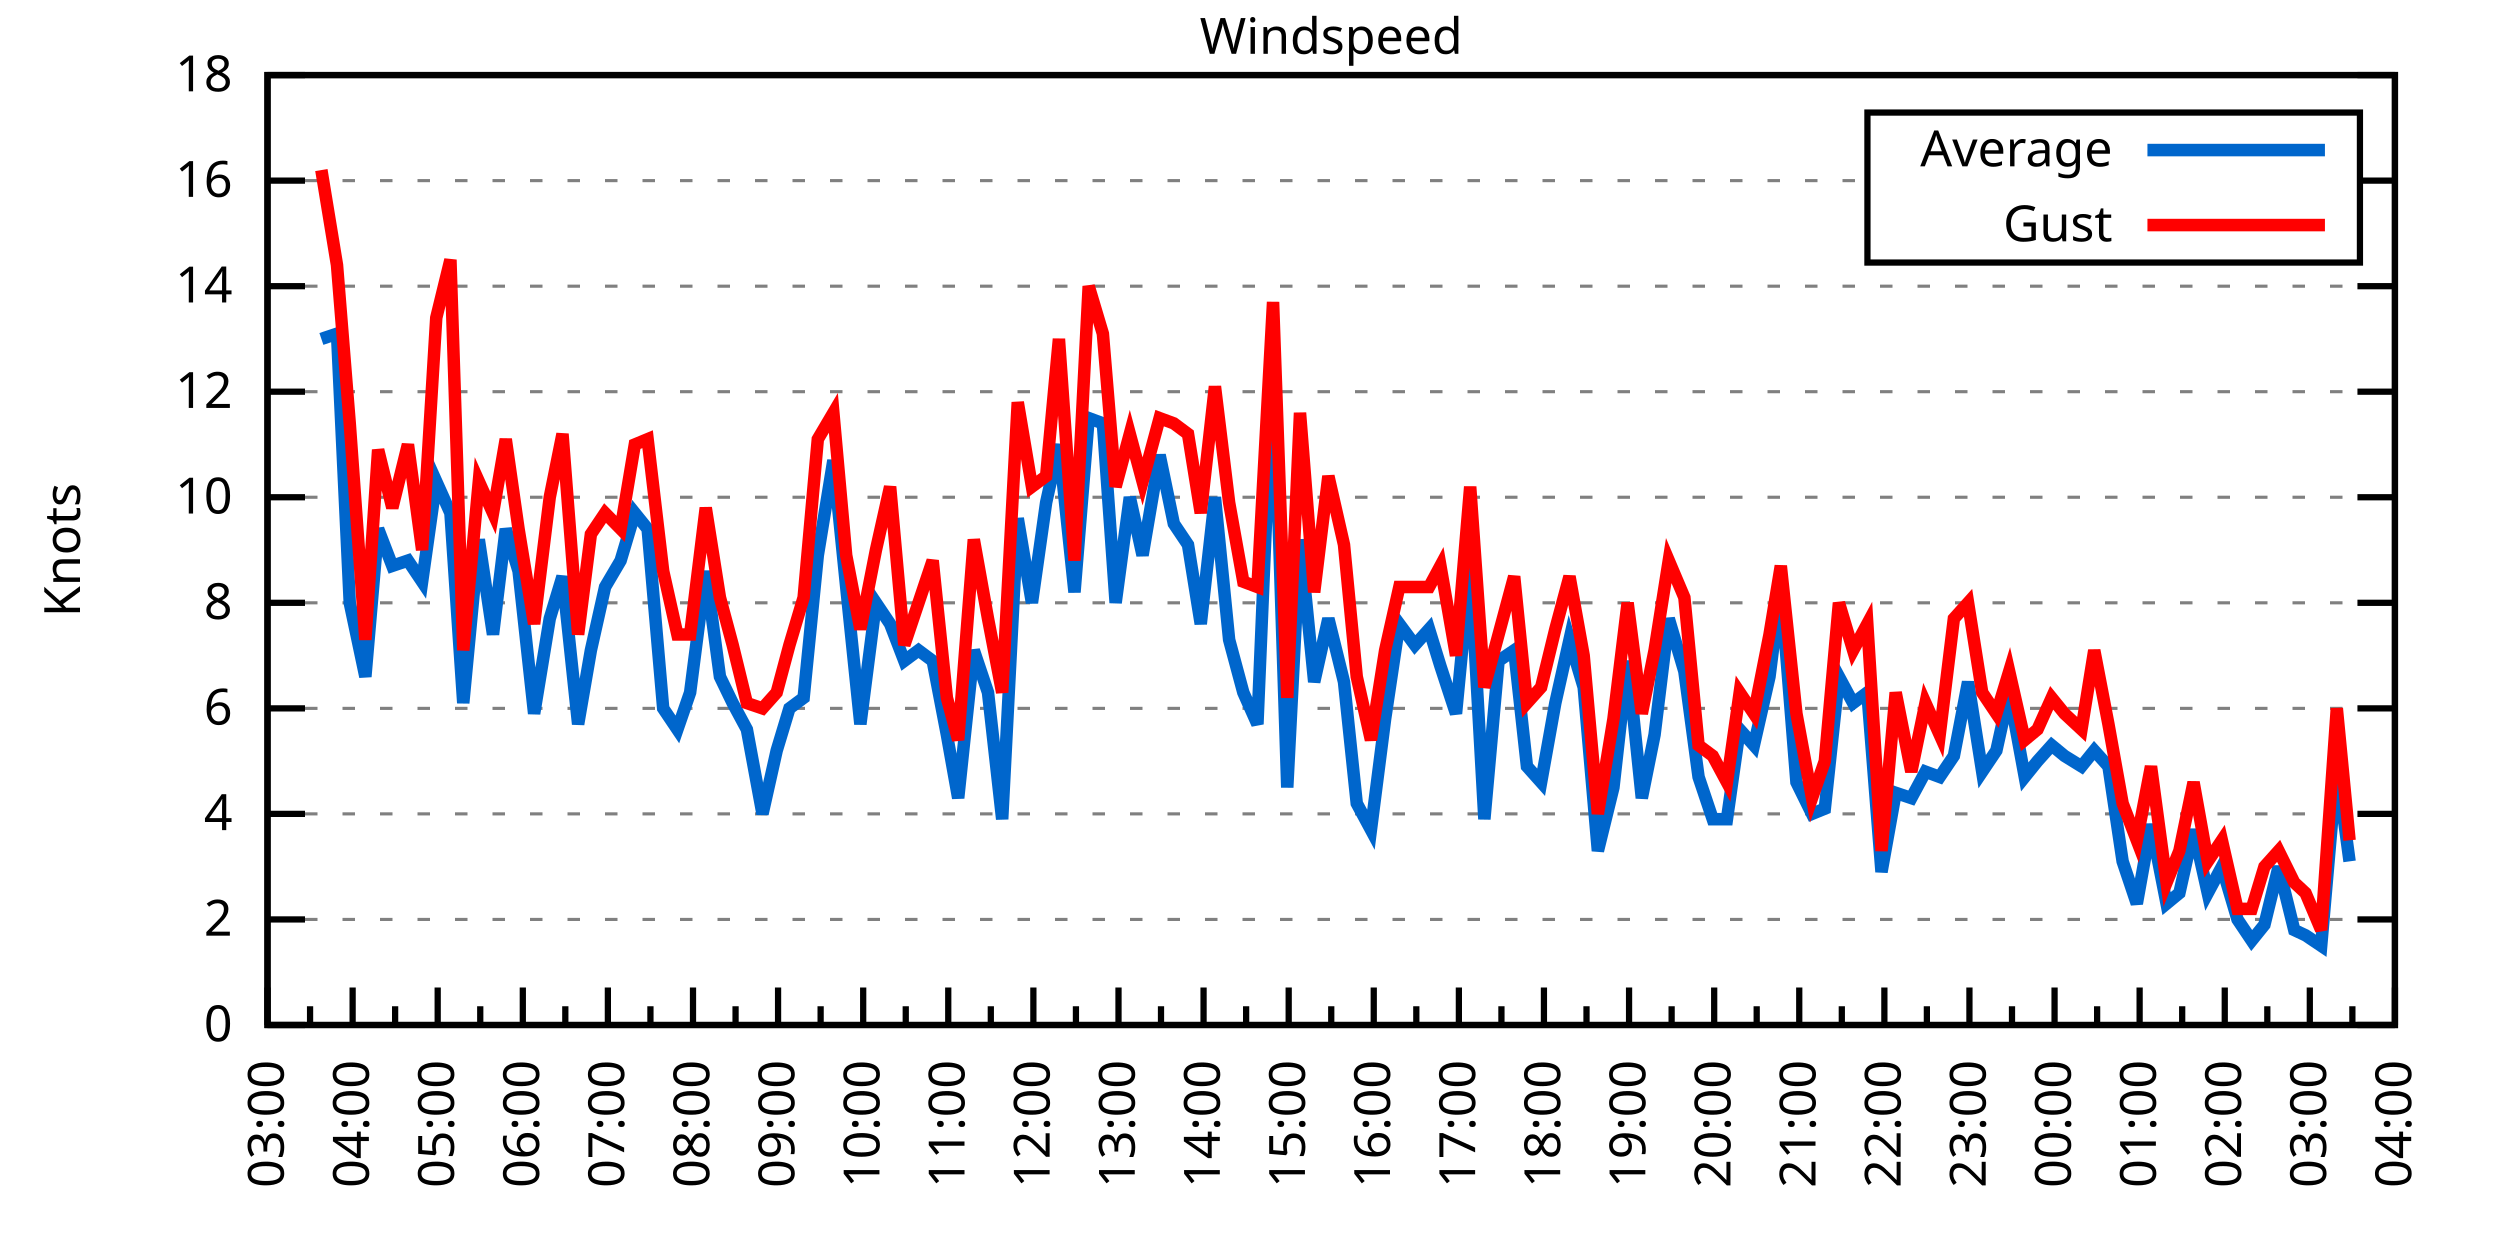
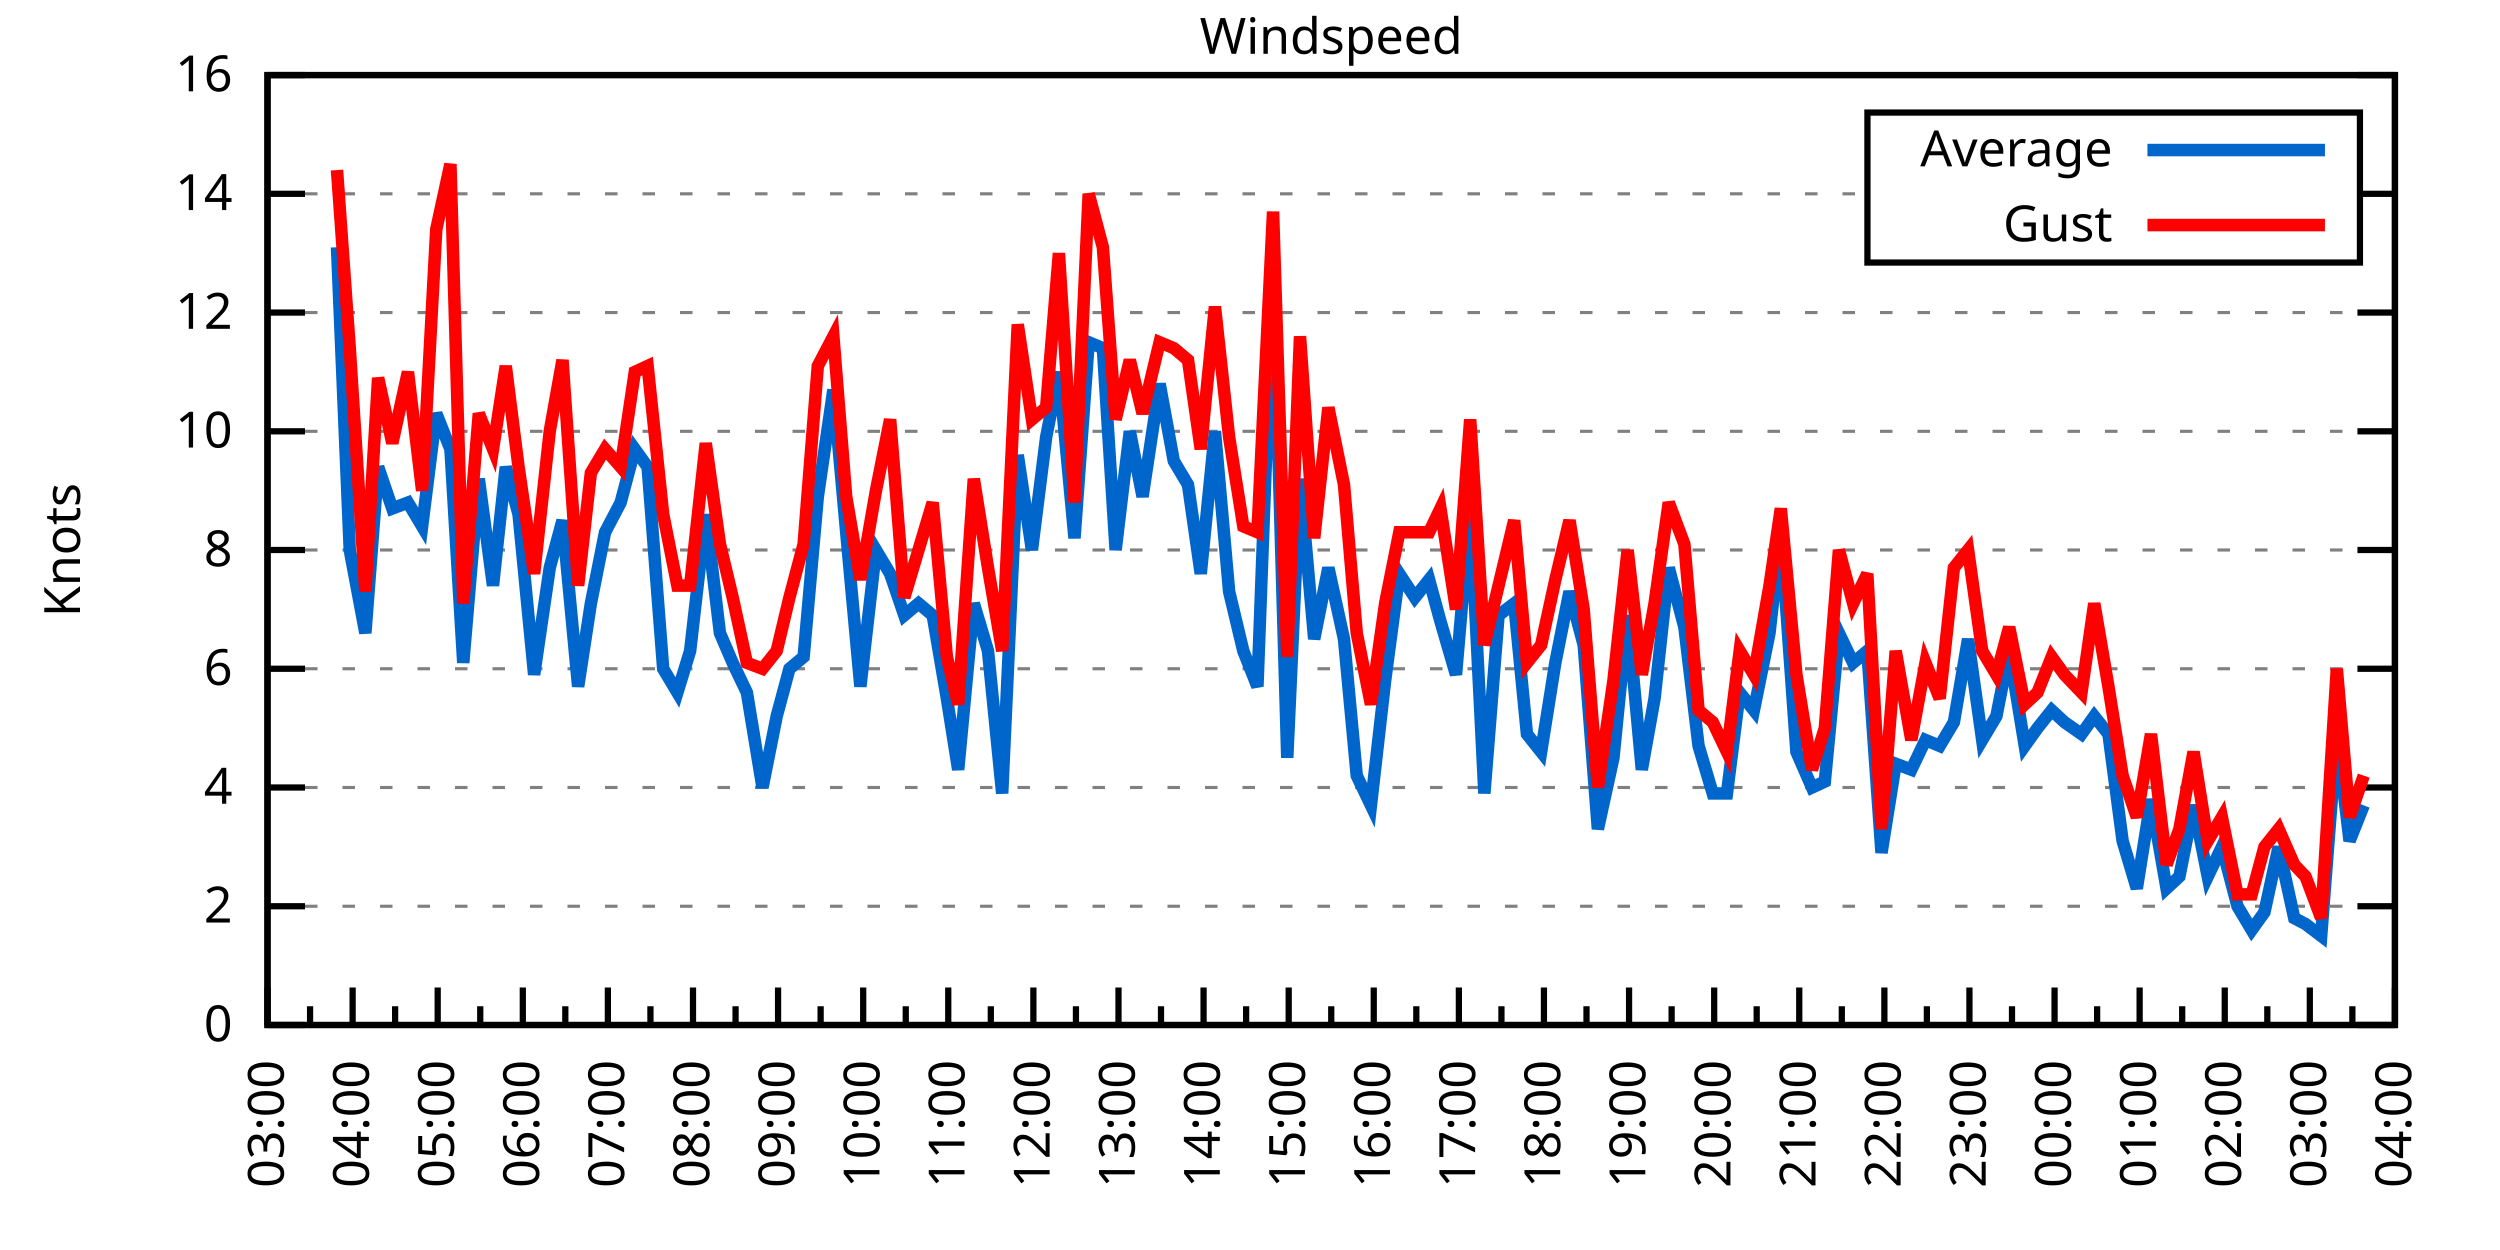
<svg xmlns="http://www.w3.org/2000/svg" xmlns:xlink="http://www.w3.org/1999/xlink" width="400" height="200" viewBox="0 0 400 200">
  <g id="gnuplot_canvas">
    <rect x="0" y="0" width="400" height="200" fill="none" />
    <defs>
      <circle id="gpDot" r="0.5" stroke-width="0.5" stroke="currentColor" />
      <path id="gpPt0" stroke-width="0.333" stroke="currentColor" d="M-1,0 h2 M0,-1 v2" />
      <path id="gpPt1" stroke-width="0.333" stroke="currentColor" d="M-1,-1 L1,1 M1,-1 L-1,1" />
      <path id="gpPt2" stroke-width="0.333" stroke="currentColor" d="M-1,0 L1,0 M0,-1 L0,1 M-1,-1 L1,1 M-1,1 L1,-1" />
      <rect id="gpPt3" stroke-width="0.333" stroke="currentColor" x="-1" y="-1" width="2" height="2" />
      <rect id="gpPt4" stroke-width="0.333" stroke="currentColor" fill="currentColor" x="-1" y="-1" width="2" height="2" />
      <circle id="gpPt5" stroke-width="0.333" stroke="currentColor" cx="0" cy="0" r="1" />
      <use xlink:href="#gpPt5" id="gpPt6" fill="currentColor" stroke="none" />
      <path id="gpPt7" stroke-width="0.333" stroke="currentColor" d="M0,-1.33 L-1.33,0.67 L1.33,0.67 z" />
      <use xlink:href="#gpPt7" id="gpPt8" fill="currentColor" stroke="none" />
      <use xlink:href="#gpPt7" id="gpPt9" stroke="currentColor" transform="rotate(180)" />
      <use xlink:href="#gpPt9" id="gpPt10" fill="currentColor" stroke="none" />
      <use xlink:href="#gpPt3" id="gpPt11" stroke="currentColor" transform="rotate(45)" />
      <use xlink:href="#gpPt11" id="gpPt12" fill="currentColor" stroke="none" />
      <path id="gpPt13" stroke-width="0.333" stroke="currentColor" d="M0,1.330 L1.265,0.411 L0.782,-1.067 L-0.782,-1.076 L-1.265,0.411 z" />
      <use xlink:href="#gpPt13" id="gpPt14" fill="currentColor" stroke="none" />
      <filter id="textbox" filterUnits="objectBoundingBox" x="0" y="0" height="1" width="1">
        <feFlood flood-color="white" flood-opacity="1" result="bgnd" />
        <feComposite in="SourceGraphic" in2="bgnd" operator="atop" />
      </filter>
      <filter id="greybox" filterUnits="objectBoundingBox" x="0" y="0" height="1" width="1">
        <feFlood flood-color="lightgrey" flood-opacity="1" result="grey" />
        <feComposite in="SourceGraphic" in2="grey" operator="atop" />
      </filter>
    </defs>
    <g fill="none" color="white" stroke="currentColor" stroke-width="1.00" stroke-linecap="butt" stroke-linejoin="miter">
</g>
    <g fill="none" color="black" stroke="currentColor" stroke-width="1.00" stroke-linecap="butt" stroke-linejoin="miter">
      <g stroke="none" shape-rendering="crispEdges">
        <polygon fill="rgb(255, 255, 255)" points="42.80,164.00 383.18,164.00 383.18,12.02 42.80,12.02 " />
      </g>
    </g>
    <g fill="none" color="black" stroke="currentColor" stroke-width="1.00" stroke-linecap="butt" stroke-linejoin="miter">
</g>
    <g fill="none" color="black" stroke="black" stroke-width="0.50" stroke-linecap="butt" stroke-linejoin="miter">
</g>
    <g fill="none" color="gray" stroke="currentColor" stroke-width="0.50" stroke-linecap="butt" stroke-linejoin="miter">
      <path stroke="gray" stroke-dasharray="2,4" class="gridline" d="M42.80,164.00 L383.19,164.00  " />
    </g>
    <g fill="none" color="gray" stroke="gray" stroke-width="1.00" stroke-linecap="butt" stroke-linejoin="miter">
</g>
    <g fill="none" color="black" stroke="currentColor" stroke-width="1.00" stroke-linecap="butt" stroke-linejoin="miter">
      <path stroke="black" d="M42.80,164.00 L48.80,164.00 M383.19,164.00 L377.19,164.00  " />
      <g transform="translate(37.20,166.60)" stroke="none" fill="black" font-family="Sans" font-size="8.00" text-anchor="end">
        <text>
          <tspan font-family="Sans"> 0</tspan>
        </text>
      </g>
    </g>
    <g fill="none" color="black" stroke="currentColor" stroke-width="1.00" stroke-linecap="butt" stroke-linejoin="miter">
</g>
    <g fill="none" color="black" stroke="black" stroke-width="0.50" stroke-linecap="butt" stroke-linejoin="miter">
</g>
    <g fill="none" color="gray" stroke="currentColor" stroke-width="0.50" stroke-linecap="butt" stroke-linejoin="miter">
-       <path stroke="gray" stroke-dasharray="2,4" class="gridline" d="M42.80,147.11 L383.19,147.11  " />
-     </g>
-     <g fill="none" color="gray" stroke="gray" stroke-width="1.00" stroke-linecap="butt" stroke-linejoin="miter">
- </g>
-     <g fill="none" color="black" stroke="currentColor" stroke-width="1.00" stroke-linecap="butt" stroke-linejoin="miter">
-       <path stroke="black" d="M42.80,147.11 L48.80,147.11 M383.19,147.11 L377.19,147.11  " />
-       <g transform="translate(37.20,149.71)" stroke="none" fill="black" font-family="Sans" font-size="8.00" text-anchor="end">
+       <path stroke="gray" stroke-dasharray="2,4" class="gridline" d="M42.80,145.00 L383.19,145.00  " />
+     </g>
+     <g fill="none" color="gray" stroke="gray" stroke-width="1.00" stroke-linecap="butt" stroke-linejoin="miter">
+ </g>
+     <g fill="none" color="black" stroke="currentColor" stroke-width="1.00" stroke-linecap="butt" stroke-linejoin="miter">
+       <path stroke="black" d="M42.80,145.00 L48.80,145.00 M383.19,145.00 L377.19,145.00  " />
+       <g transform="translate(37.20,147.60)" stroke="none" fill="black" font-family="Sans" font-size="8.00" text-anchor="end">
        <text>
          <tspan font-family="Sans"> 2</tspan>
        </text>
      </g>
    </g>
    <g fill="none" color="black" stroke="currentColor" stroke-width="1.00" stroke-linecap="butt" stroke-linejoin="miter">
</g>
    <g fill="none" color="black" stroke="black" stroke-width="0.50" stroke-linecap="butt" stroke-linejoin="miter">
</g>
    <g fill="none" color="gray" stroke="currentColor" stroke-width="0.50" stroke-linecap="butt" stroke-linejoin="miter">
-       <path stroke="gray" stroke-dasharray="2,4" class="gridline" d="M42.80,130.22 L383.19,130.22  " />
-     </g>
-     <g fill="none" color="gray" stroke="gray" stroke-width="1.00" stroke-linecap="butt" stroke-linejoin="miter">
- </g>
-     <g fill="none" color="black" stroke="currentColor" stroke-width="1.00" stroke-linecap="butt" stroke-linejoin="miter">
-       <path stroke="black" d="M42.80,130.22 L48.80,130.22 M383.19,130.22 L377.19,130.22  " />
-       <g transform="translate(37.20,132.82)" stroke="none" fill="black" font-family="Sans" font-size="8.00" text-anchor="end">
+       <path stroke="gray" stroke-dasharray="2,4" class="gridline" d="M42.80,126.00 L383.19,126.00  " />
+     </g>
+     <g fill="none" color="gray" stroke="gray" stroke-width="1.00" stroke-linecap="butt" stroke-linejoin="miter">
+ </g>
+     <g fill="none" color="black" stroke="currentColor" stroke-width="1.00" stroke-linecap="butt" stroke-linejoin="miter">
+       <path stroke="black" d="M42.80,126.00 L48.80,126.00 M383.19,126.00 L377.19,126.00  " />
+       <g transform="translate(37.20,128.60)" stroke="none" fill="black" font-family="Sans" font-size="8.00" text-anchor="end">
        <text>
          <tspan font-family="Sans"> 4</tspan>
        </text>
      </g>
    </g>
    <g fill="none" color="black" stroke="currentColor" stroke-width="1.00" stroke-linecap="butt" stroke-linejoin="miter">
</g>
    <g fill="none" color="black" stroke="black" stroke-width="0.50" stroke-linecap="butt" stroke-linejoin="miter">
</g>
    <g fill="none" color="gray" stroke="currentColor" stroke-width="0.50" stroke-linecap="butt" stroke-linejoin="miter">
-       <path stroke="gray" stroke-dasharray="2,4" class="gridline" d="M42.80,113.34 L383.19,113.34  " />
-     </g>
-     <g fill="none" color="gray" stroke="gray" stroke-width="1.00" stroke-linecap="butt" stroke-linejoin="miter">
- </g>
-     <g fill="none" color="black" stroke="currentColor" stroke-width="1.00" stroke-linecap="butt" stroke-linejoin="miter">
-       <path stroke="black" d="M42.80,113.34 L48.80,113.34 M383.19,113.34 L377.19,113.34  " />
-       <g transform="translate(37.20,115.94)" stroke="none" fill="black" font-family="Sans" font-size="8.00" text-anchor="end">
+       <path stroke="gray" stroke-dasharray="2,4" class="gridline" d="M42.80,107.00 L383.19,107.00  " />
+     </g>
+     <g fill="none" color="gray" stroke="gray" stroke-width="1.00" stroke-linecap="butt" stroke-linejoin="miter">
+ </g>
+     <g fill="none" color="black" stroke="currentColor" stroke-width="1.00" stroke-linecap="butt" stroke-linejoin="miter">
+       <path stroke="black" d="M42.80,107.00 L48.80,107.00 M383.19,107.00 L377.19,107.00  " />
+       <g transform="translate(37.20,109.60)" stroke="none" fill="black" font-family="Sans" font-size="8.00" text-anchor="end">
        <text>
          <tspan font-family="Sans"> 6</tspan>
        </text>
      </g>
    </g>
    <g fill="none" color="black" stroke="currentColor" stroke-width="1.00" stroke-linecap="butt" stroke-linejoin="miter">
</g>
    <g fill="none" color="black" stroke="black" stroke-width="0.50" stroke-linecap="butt" stroke-linejoin="miter">
</g>
    <g fill="none" color="gray" stroke="currentColor" stroke-width="0.50" stroke-linecap="butt" stroke-linejoin="miter">
-       <path stroke="gray" stroke-dasharray="2,4" class="gridline" d="M42.80,96.45 L383.19,96.45  " />
-     </g>
-     <g fill="none" color="gray" stroke="gray" stroke-width="1.00" stroke-linecap="butt" stroke-linejoin="miter">
- </g>
-     <g fill="none" color="black" stroke="currentColor" stroke-width="1.00" stroke-linecap="butt" stroke-linejoin="miter">
-       <path stroke="black" d="M42.80,96.45 L48.80,96.45 M383.19,96.45 L377.19,96.45  " />
-       <g transform="translate(37.20,99.05)" stroke="none" fill="black" font-family="Sans" font-size="8.00" text-anchor="end">
+       <path stroke="gray" stroke-dasharray="2,4" class="gridline" d="M42.80,88.00 L383.19,88.00  " />
+     </g>
+     <g fill="none" color="gray" stroke="gray" stroke-width="1.00" stroke-linecap="butt" stroke-linejoin="miter">
+ </g>
+     <g fill="none" color="black" stroke="currentColor" stroke-width="1.00" stroke-linecap="butt" stroke-linejoin="miter">
+       <path stroke="black" d="M42.80,88.00 L48.80,88.00 M383.19,88.00 L377.19,88.00  " />
+       <g transform="translate(37.20,90.60)" stroke="none" fill="black" font-family="Sans" font-size="8.00" text-anchor="end">
        <text>
          <tspan font-family="Sans"> 8</tspan>
        </text>
      </g>
    </g>
    <g fill="none" color="black" stroke="currentColor" stroke-width="1.00" stroke-linecap="butt" stroke-linejoin="miter">
</g>
    <g fill="none" color="black" stroke="black" stroke-width="0.50" stroke-linecap="butt" stroke-linejoin="miter">
</g>
    <g fill="none" color="gray" stroke="currentColor" stroke-width="0.50" stroke-linecap="butt" stroke-linejoin="miter">
-       <path stroke="gray" stroke-dasharray="2,4" class="gridline" d="M42.80,79.56 L383.19,79.56  " />
-     </g>
-     <g fill="none" color="gray" stroke="gray" stroke-width="1.00" stroke-linecap="butt" stroke-linejoin="miter">
- </g>
-     <g fill="none" color="black" stroke="currentColor" stroke-width="1.00" stroke-linecap="butt" stroke-linejoin="miter">
-       <path stroke="black" d="M42.80,79.56 L48.80,79.56 M383.19,79.56 L377.19,79.56  " />
-       <g transform="translate(37.20,82.16)" stroke="none" fill="black" font-family="Sans" font-size="8.00" text-anchor="end">
+       <path stroke="gray" stroke-dasharray="2,4" class="gridline" d="M42.80,69.01 L383.19,69.01  " />
+     </g>
+     <g fill="none" color="gray" stroke="gray" stroke-width="1.00" stroke-linecap="butt" stroke-linejoin="miter">
+ </g>
+     <g fill="none" color="black" stroke="currentColor" stroke-width="1.00" stroke-linecap="butt" stroke-linejoin="miter">
+       <path stroke="black" d="M42.80,69.01 L48.80,69.01 M383.19,69.01 L377.19,69.01  " />
+       <g transform="translate(37.20,71.61)" stroke="none" fill="black" font-family="Sans" font-size="8.00" text-anchor="end">
        <text>
          <tspan font-family="Sans"> 10</tspan>
        </text>
      </g>
    </g>
    <g fill="none" color="black" stroke="currentColor" stroke-width="1.00" stroke-linecap="butt" stroke-linejoin="miter">
</g>
    <g fill="none" color="black" stroke="black" stroke-width="0.50" stroke-linecap="butt" stroke-linejoin="miter">
</g>
    <g fill="none" color="gray" stroke="currentColor" stroke-width="0.50" stroke-linecap="butt" stroke-linejoin="miter">
-       <path stroke="gray" stroke-dasharray="2,4" class="gridline" d="M42.80,62.67 L383.19,62.67  " />
-     </g>
-     <g fill="none" color="gray" stroke="gray" stroke-width="1.00" stroke-linecap="butt" stroke-linejoin="miter">
- </g>
-     <g fill="none" color="black" stroke="currentColor" stroke-width="1.00" stroke-linecap="butt" stroke-linejoin="miter">
-       <path stroke="black" d="M42.80,62.67 L48.80,62.67 M383.19,62.67 L377.19,62.67  " />
-       <g transform="translate(37.20,65.27)" stroke="none" fill="black" font-family="Sans" font-size="8.00" text-anchor="end">
+       <path stroke="gray" stroke-dasharray="2,4" class="gridline" d="M42.80,50.01 L383.19,50.01  " />
+     </g>
+     <g fill="none" color="gray" stroke="gray" stroke-width="1.00" stroke-linecap="butt" stroke-linejoin="miter">
+ </g>
+     <g fill="none" color="black" stroke="currentColor" stroke-width="1.00" stroke-linecap="butt" stroke-linejoin="miter">
+       <path stroke="black" d="M42.80,50.01 L48.80,50.01 M383.19,50.01 L377.19,50.01  " />
+       <g transform="translate(37.20,52.61)" stroke="none" fill="black" font-family="Sans" font-size="8.00" text-anchor="end">
        <text>
          <tspan font-family="Sans"> 12</tspan>
        </text>
      </g>
    </g>
    <g fill="none" color="black" stroke="currentColor" stroke-width="1.00" stroke-linecap="butt" stroke-linejoin="miter">
</g>
    <g fill="none" color="black" stroke="black" stroke-width="0.50" stroke-linecap="butt" stroke-linejoin="miter">
</g>
    <g fill="none" color="gray" stroke="currentColor" stroke-width="0.50" stroke-linecap="butt" stroke-linejoin="miter">
-       <path stroke="gray" stroke-dasharray="2,4" class="gridline" d="M42.80,45.79 L383.19,45.79  " />
-     </g>
-     <g fill="none" color="gray" stroke="gray" stroke-width="1.00" stroke-linecap="butt" stroke-linejoin="miter">
- </g>
-     <g fill="none" color="black" stroke="currentColor" stroke-width="1.00" stroke-linecap="butt" stroke-linejoin="miter">
-       <path stroke="black" d="M42.80,45.79 L48.80,45.79 M383.19,45.79 L377.19,45.79  " />
-       <g transform="translate(37.20,48.39)" stroke="none" fill="black" font-family="Sans" font-size="8.00" text-anchor="end">
+       <path stroke="gray" stroke-dasharray="2,4" class="gridline" d="M42.80,31.01 L298.79,31.01 M377.59,31.01 L383.19,31.01  " />
+     </g>
+     <g fill="none" color="gray" stroke="gray" stroke-width="1.00" stroke-linecap="butt" stroke-linejoin="miter">
+ </g>
+     <g fill="none" color="black" stroke="currentColor" stroke-width="1.00" stroke-linecap="butt" stroke-linejoin="miter">
+       <path stroke="black" d="M42.80,31.01 L48.80,31.01 M383.19,31.01 L377.19,31.01  " />
+       <g transform="translate(37.20,33.61)" stroke="none" fill="black" font-family="Sans" font-size="8.00" text-anchor="end">
        <text>
          <tspan font-family="Sans"> 14</tspan>
-         </text>
-       </g>
-     </g>
-     <g fill="none" color="black" stroke="currentColor" stroke-width="1.00" stroke-linecap="butt" stroke-linejoin="miter">
- </g>
-     <g fill="none" color="black" stroke="black" stroke-width="0.50" stroke-linecap="butt" stroke-linejoin="miter">
- </g>
-     <g fill="none" color="gray" stroke="currentColor" stroke-width="0.50" stroke-linecap="butt" stroke-linejoin="miter">
-       <path stroke="gray" stroke-dasharray="2,4" class="gridline" d="M42.80,28.90 L298.79,28.90 M377.59,28.90 L383.19,28.90  " />
-     </g>
-     <g fill="none" color="gray" stroke="gray" stroke-width="1.00" stroke-linecap="butt" stroke-linejoin="miter">
- </g>
-     <g fill="none" color="black" stroke="currentColor" stroke-width="1.00" stroke-linecap="butt" stroke-linejoin="miter">
-       <path stroke="black" d="M42.80,28.90 L48.80,28.90 M383.19,28.90 L377.19,28.90  " />
-       <g transform="translate(37.20,31.50)" stroke="none" fill="black" font-family="Sans" font-size="8.00" text-anchor="end">
-         <text>
-           <tspan font-family="Sans"> 16</tspan>
        </text>
      </g>
    </g>
    <g fill="none" color="black" stroke="currentColor" stroke-width="1.00" stroke-linecap="butt" stroke-linejoin="miter">
</g>
    <g fill="none" color="black" stroke="black" stroke-width="0.50" stroke-linecap="butt" stroke-linejoin="miter">
</g>
    <g fill="none" color="gray" stroke="currentColor" stroke-width="0.50" stroke-linecap="butt" stroke-linejoin="miter">
      <path stroke="gray" stroke-dasharray="2,4" class="gridline" d="M42.80,12.01 L383.19,12.01  " />
    </g>
    <g fill="none" color="gray" stroke="gray" stroke-width="1.00" stroke-linecap="butt" stroke-linejoin="miter">
</g>
    <g fill="none" color="black" stroke="currentColor" stroke-width="1.00" stroke-linecap="butt" stroke-linejoin="miter">
      <path stroke="black" d="M42.80,12.01 L48.80,12.01 M383.19,12.01 L377.19,12.01  " />
      <g transform="translate(37.20,14.61)" stroke="none" fill="black" font-family="Sans" font-size="8.00" text-anchor="end">
        <text>
-           <tspan font-family="Sans"> 18</tspan>
+           <tspan font-family="Sans"> 16</tspan>
        </text>
      </g>
    </g>
    <g fill="none" color="black" stroke="currentColor" stroke-width="1.00" stroke-linecap="butt" stroke-linejoin="miter">
      <path stroke="black" d="M42.80,164.00 L42.80,158.00  " />
      <g transform="translate(45.40,169.60) rotate(270)" stroke="none" fill="black" font-family="Sans" font-size="8.00" text-anchor="end">
        <text>
          <tspan font-family="Sans">03:00</tspan>
        </text>
      </g>
    </g>
    <g fill="none" color="black" stroke="currentColor" stroke-width="1.00" stroke-linecap="butt" stroke-linejoin="miter">
      <path stroke="black" d="M49.61,164.00 L49.61,161.00 M56.42,164.00 L56.42,158.00  " />
      <g transform="translate(59.02,169.60) rotate(270)" stroke="none" fill="black" font-family="Sans" font-size="8.00" text-anchor="end">
        <text>
          <tspan font-family="Sans">04:00</tspan>
        </text>
      </g>
    </g>
    <g fill="none" color="black" stroke="currentColor" stroke-width="1.00" stroke-linecap="butt" stroke-linejoin="miter">
      <path stroke="black" d="M63.22,164.00 L63.22,161.00 M70.03,164.00 L70.03,158.00  " />
      <g transform="translate(72.63,169.60) rotate(270)" stroke="none" fill="black" font-family="Sans" font-size="8.00" text-anchor="end">
        <text>
          <tspan font-family="Sans">05:00</tspan>
        </text>
      </g>
    </g>
    <g fill="none" color="black" stroke="currentColor" stroke-width="1.00" stroke-linecap="butt" stroke-linejoin="miter">
      <path stroke="black" d="M76.84,164.00 L76.84,161.00 M83.65,164.00 L83.65,158.00  " />
      <g transform="translate(86.25,169.60) rotate(270)" stroke="none" fill="black" font-family="Sans" font-size="8.00" text-anchor="end">
        <text>
          <tspan font-family="Sans">06:00</tspan>
        </text>
      </g>
    </g>
    <g fill="none" color="black" stroke="currentColor" stroke-width="1.00" stroke-linecap="butt" stroke-linejoin="miter">
      <path stroke="black" d="M90.45,164.00 L90.45,161.00 M97.26,164.00 L97.26,158.00  " />
      <g transform="translate(99.86,169.60) rotate(270)" stroke="none" fill="black" font-family="Sans" font-size="8.00" text-anchor="end">
        <text>
          <tspan font-family="Sans">07:00</tspan>
        </text>
      </g>
    </g>
    <g fill="none" color="black" stroke="currentColor" stroke-width="1.00" stroke-linecap="butt" stroke-linejoin="miter">
      <path stroke="black" d="M104.07,164.00 L104.07,161.00 M110.88,164.00 L110.88,158.00  " />
      <g transform="translate(113.48,169.60) rotate(270)" stroke="none" fill="black" font-family="Sans" font-size="8.00" text-anchor="end">
        <text>
          <tspan font-family="Sans">08:00</tspan>
        </text>
      </g>
    </g>
    <g fill="none" color="black" stroke="currentColor" stroke-width="1.00" stroke-linecap="butt" stroke-linejoin="miter">
      <path stroke="black" d="M117.69,164.00 L117.69,161.00 M124.49,164.00 L124.49,158.00  " />
      <g transform="translate(127.09,169.60) rotate(270)" stroke="none" fill="black" font-family="Sans" font-size="8.00" text-anchor="end">
        <text>
          <tspan font-family="Sans">09:00</tspan>
        </text>
      </g>
    </g>
    <g fill="none" color="black" stroke="currentColor" stroke-width="1.00" stroke-linecap="butt" stroke-linejoin="miter">
      <path stroke="black" d="M131.30,164.00 L131.30,161.00 M138.11,164.00 L138.11,158.00  " />
      <g transform="translate(140.71,169.60) rotate(270)" stroke="none" fill="black" font-family="Sans" font-size="8.00" text-anchor="end">
        <text>
          <tspan font-family="Sans">10:00</tspan>
        </text>
      </g>
    </g>
    <g fill="none" color="black" stroke="currentColor" stroke-width="1.00" stroke-linecap="butt" stroke-linejoin="miter">
      <path stroke="black" d="M144.92,164.00 L144.92,161.00 M151.72,164.00 L151.72,158.00  " />
      <g transform="translate(154.32,169.60) rotate(270)" stroke="none" fill="black" font-family="Sans" font-size="8.00" text-anchor="end">
        <text>
          <tspan font-family="Sans">11:00</tspan>
        </text>
      </g>
    </g>
    <g fill="none" color="black" stroke="currentColor" stroke-width="1.00" stroke-linecap="butt" stroke-linejoin="miter">
      <path stroke="black" d="M158.53,164.00 L158.53,161.00 M165.34,164.00 L165.34,158.00  " />
      <g transform="translate(167.94,169.60) rotate(270)" stroke="none" fill="black" font-family="Sans" font-size="8.00" text-anchor="end">
        <text>
          <tspan font-family="Sans">12:00</tspan>
        </text>
      </g>
    </g>
    <g fill="none" color="black" stroke="currentColor" stroke-width="1.00" stroke-linecap="butt" stroke-linejoin="miter">
      <path stroke="black" d="M172.15,164.00 L172.15,161.00 M178.96,164.00 L178.96,158.00  " />
      <g transform="translate(181.56,169.60) rotate(270)" stroke="none" fill="black" font-family="Sans" font-size="8.00" text-anchor="end">
        <text>
          <tspan font-family="Sans">13:00</tspan>
        </text>
      </g>
    </g>
    <g fill="none" color="black" stroke="currentColor" stroke-width="1.00" stroke-linecap="butt" stroke-linejoin="miter">
      <path stroke="black" d="M185.76,164.00 L185.76,161.00 M192.57,164.00 L192.57,158.00  " />
      <g transform="translate(195.17,169.60) rotate(270)" stroke="none" fill="black" font-family="Sans" font-size="8.00" text-anchor="end">
        <text>
          <tspan font-family="Sans">14:00</tspan>
        </text>
      </g>
    </g>
    <g fill="none" color="black" stroke="currentColor" stroke-width="1.00" stroke-linecap="butt" stroke-linejoin="miter">
      <path stroke="black" d="M199.38,164.00 L199.38,161.00 M206.19,164.00 L206.19,158.00  " />
      <g transform="translate(208.79,169.60) rotate(270)" stroke="none" fill="black" font-family="Sans" font-size="8.00" text-anchor="end">
        <text>
          <tspan font-family="Sans">15:00</tspan>
        </text>
      </g>
    </g>
    <g fill="none" color="black" stroke="currentColor" stroke-width="1.00" stroke-linecap="butt" stroke-linejoin="miter">
      <path stroke="black" d="M213.00,164.00 L213.00,161.00 M219.80,164.00 L219.80,158.00  " />
      <g transform="translate(222.40,169.60) rotate(270)" stroke="none" fill="black" font-family="Sans" font-size="8.00" text-anchor="end">
        <text>
          <tspan font-family="Sans">16:00</tspan>
        </text>
      </g>
    </g>
    <g fill="none" color="black" stroke="currentColor" stroke-width="1.00" stroke-linecap="butt" stroke-linejoin="miter">
      <path stroke="black" d="M226.61,164.00 L226.61,161.00 M233.42,164.00 L233.42,158.00  " />
      <g transform="translate(236.02,169.60) rotate(270)" stroke="none" fill="black" font-family="Sans" font-size="8.00" text-anchor="end">
        <text>
          <tspan font-family="Sans">17:00</tspan>
        </text>
      </g>
    </g>
    <g fill="none" color="black" stroke="currentColor" stroke-width="1.00" stroke-linecap="butt" stroke-linejoin="miter">
      <path stroke="black" d="M240.23,164.00 L240.23,161.00 M247.03,164.00 L247.03,158.00  " />
      <g transform="translate(249.63,169.60) rotate(270)" stroke="none" fill="black" font-family="Sans" font-size="8.00" text-anchor="end">
        <text>
          <tspan font-family="Sans">18:00</tspan>
        </text>
      </g>
    </g>
    <g fill="none" color="black" stroke="currentColor" stroke-width="1.00" stroke-linecap="butt" stroke-linejoin="miter">
      <path stroke="black" d="M253.84,164.00 L253.84,161.00 M260.65,164.00 L260.65,158.00  " />
      <g transform="translate(263.25,169.60) rotate(270)" stroke="none" fill="black" font-family="Sans" font-size="8.00" text-anchor="end">
        <text>
          <tspan font-family="Sans">19:00</tspan>
        </text>
      </g>
    </g>
    <g fill="none" color="black" stroke="currentColor" stroke-width="1.00" stroke-linecap="butt" stroke-linejoin="miter">
      <path stroke="black" d="M267.46,164.00 L267.46,161.00 M274.27,164.00 L274.27,158.00  " />
      <g transform="translate(276.87,169.60) rotate(270)" stroke="none" fill="black" font-family="Sans" font-size="8.00" text-anchor="end">
        <text>
          <tspan font-family="Sans">20:00</tspan>
        </text>
      </g>
    </g>
    <g fill="none" color="black" stroke="currentColor" stroke-width="1.00" stroke-linecap="butt" stroke-linejoin="miter">
      <path stroke="black" d="M281.07,164.00 L281.07,161.00 M287.88,164.00 L287.88,158.00  " />
      <g transform="translate(290.48,169.60) rotate(270)" stroke="none" fill="black" font-family="Sans" font-size="8.00" text-anchor="end">
        <text>
          <tspan font-family="Sans">21:00</tspan>
        </text>
      </g>
    </g>
    <g fill="none" color="black" stroke="currentColor" stroke-width="1.00" stroke-linecap="butt" stroke-linejoin="miter">
      <path stroke="black" d="M294.69,164.00 L294.69,161.00 M301.50,164.00 L301.50,158.00  " />
      <g transform="translate(304.10,169.60) rotate(270)" stroke="none" fill="black" font-family="Sans" font-size="8.00" text-anchor="end">
        <text>
          <tspan font-family="Sans">22:00</tspan>
        </text>
      </g>
    </g>
    <g fill="none" color="black" stroke="currentColor" stroke-width="1.00" stroke-linecap="butt" stroke-linejoin="miter">
      <path stroke="black" d="M308.30,164.00 L308.30,161.00 M315.11,164.00 L315.11,158.00  " />
      <g transform="translate(317.71,169.60) rotate(270)" stroke="none" fill="black" font-family="Sans" font-size="8.00" text-anchor="end">
        <text>
          <tspan font-family="Sans">23:00</tspan>
        </text>
      </g>
    </g>
    <g fill="none" color="black" stroke="currentColor" stroke-width="1.00" stroke-linecap="butt" stroke-linejoin="miter">
      <path stroke="black" d="M321.92,164.00 L321.92,161.00 M328.73,164.00 L328.73,158.00  " />
      <g transform="translate(331.33,169.60) rotate(270)" stroke="none" fill="black" font-family="Sans" font-size="8.00" text-anchor="end">
        <text>
          <tspan font-family="Sans">00:00</tspan>
        </text>
      </g>
    </g>
    <g fill="none" color="black" stroke="currentColor" stroke-width="1.00" stroke-linecap="butt" stroke-linejoin="miter">
      <path stroke="black" d="M335.54,164.00 L335.54,161.00 M342.34,164.00 L342.34,158.00  " />
      <g transform="translate(344.94,169.60) rotate(270)" stroke="none" fill="black" font-family="Sans" font-size="8.00" text-anchor="end">
        <text>
          <tspan font-family="Sans">01:00</tspan>
        </text>
      </g>
    </g>
    <g fill="none" color="black" stroke="currentColor" stroke-width="1.00" stroke-linecap="butt" stroke-linejoin="miter">
      <path stroke="black" d="M349.15,164.00 L349.15,161.00 M355.96,164.00 L355.96,158.00  " />
      <g transform="translate(358.56,169.60) rotate(270)" stroke="none" fill="black" font-family="Sans" font-size="8.00" text-anchor="end">
        <text>
          <tspan font-family="Sans">02:00</tspan>
        </text>
      </g>
    </g>
    <g fill="none" color="black" stroke="currentColor" stroke-width="1.00" stroke-linecap="butt" stroke-linejoin="miter">
      <path stroke="black" d="M362.77,164.00 L362.77,161.00 M369.57,164.00 L369.57,158.00  " />
      <g transform="translate(372.17,169.60) rotate(270)" stroke="none" fill="black" font-family="Sans" font-size="8.00" text-anchor="end">
        <text>
          <tspan font-family="Sans">03:00</tspan>
        </text>
      </g>
    </g>
    <g fill="none" color="black" stroke="currentColor" stroke-width="1.00" stroke-linecap="butt" stroke-linejoin="miter">
      <path stroke="black" d="M376.38,164.00 L376.38,161.00 M383.19,164.00 L383.19,158.00  " />
      <g transform="translate(385.79,169.60) rotate(270)" stroke="none" fill="black" font-family="Sans" font-size="8.00" text-anchor="end">
        <text>
          <tspan font-family="Sans">04:00</tspan>
        </text>
      </g>
    </g>
    <g fill="none" color="black" stroke="currentColor" stroke-width="1.00" stroke-linecap="butt" stroke-linejoin="miter">
</g>
    <g fill="none" color="black" stroke="currentColor" stroke-width="1.00" stroke-linecap="butt" stroke-linejoin="miter">
      <path stroke="black" d="M42.80,12.01 L42.80,164.00 L383.19,164.00 L383.19,12.01 L42.80,12.01 Z  " />
    </g>
    <g fill="none" color="black" stroke="currentColor" stroke-width="1.00" stroke-linecap="butt" stroke-linejoin="miter">
      <g transform="translate(12.80,88.01) rotate(270)" stroke="none" fill="black" font-family="Sans" font-size="8.00" text-anchor="middle">
        <text>
          <tspan font-family="Sans">Knots</tspan>
        </text>
      </g>
    </g>
    <g fill="none" color="black" stroke="currentColor" stroke-width="1.00" stroke-linecap="butt" stroke-linejoin="miter">
</g>
    <g fill="none" color="black" stroke="currentColor" stroke-width="1.00" stroke-linecap="butt" stroke-linejoin="miter">
      <path stroke="black" d="M298.79,42.01 L298.79,18.01 L377.59,18.01 L377.59,42.01 L298.79,42.01 Z  " />
    </g>
    <g id="Windspeed_plot_1">
      <g fill="none" color="white" stroke="black" stroke-width="2.00" stroke-linecap="butt" stroke-linejoin="miter">
</g>
      <g fill="none" color="black" stroke="currentColor" stroke-width="2.00" stroke-linecap="butt" stroke-linejoin="miter">
        <g transform="translate(337.99,26.61)" stroke="none" fill="black" font-family="Sans" font-size="8.00" text-anchor="end">
          <text>
            <tspan font-family="Sans">Average</tspan>
          </text>
        </g>
      </g>
      <g fill="none" color="black" stroke="currentColor" stroke-width="2.00" stroke-linecap="butt" stroke-linejoin="miter">
-         <path stroke="rgb(  0, 102, 204)" d="M343.59,24.01 L371.99,24.01 M51.42,54.23 L53.92,53.39 L55.96,96.45 L58.46,108.27 L60.50,84.63 L62.77,90.54   L65.27,89.69 L67.54,93.07 L69.80,77.03 L72.07,82.09 L74.12,112.49 L76.61,86.32 L78.88,101.52 L80.92,84.63   L82.97,91.38 L85.46,114.18 L87.96,98.98 L90.00,92.23 L92.50,115.87 L94.54,104.05 L96.81,93.92 L99.30,89.69   L101.57,82.09 L103.62,84.63 L106.11,113.34 L108.38,116.71 L110.42,110.80 L112.92,91.38 L115.19,108.27 L117.23,112.49   L119.50,116.71 L122.00,130.22 L124.27,120.09 L126.31,113.34 L128.58,111.65 L130.85,88.85 L133.34,73.65 L135.39,93.92   L137.66,115.87 L140.15,96.45 L142.42,99.83 L144.69,105.74 L146.96,104.05 L149.23,105.74 L151.50,117.56 L153.31,127.69   L155.81,104.05 L158.08,110.80 L160.35,131.07 L162.84,82.94 L165.11,96.45 L167.38,80.41 L169.43,71.12 L171.92,94.76   L174.19,66.90 L176.46,67.74 L178.50,96.45 L180.77,79.56 L182.81,88.85 L185.54,72.81 L187.81,83.78 L190.08,87.16   L192.12,99.83 L194.39,79.56 L196.66,102.36 L198.93,110.80 L201.19,115.87 L203.69,56.76 L205.96,126.00 L208.00,86.32   L210.27,109.11 L212.54,98.98 L215.04,109.11 L217.08,128.54 L219.35,132.76 L221.62,115.03 L223.89,99.83 L226.38,103.20   L228.65,100.67 L230.47,106.58 L232.96,114.18 L235.23,90.54 L237.50,131.07 L239.77,105.74 L242.27,104.05 L244.31,122.62   L246.58,125.16 L248.85,112.49 L251.12,102.36 L253.39,109.96 L255.66,136.14 L258.15,126.00 L260.42,105.74 L262.69,127.69   L264.73,117.56 L267.00,98.98 L269.50,107.43 L271.77,124.31 L274.04,131.07 L276.31,131.07 L278.35,116.71 L280.62,119.25   L283.12,108.27 L284.93,93.92 L287.43,125.16 L289.92,130.22 L291.97,129.38 L294.23,108.27 L296.50,112.49 L298.77,110.80   L301.04,139.51 L303.31,126.85 L305.81,127.69 L308.08,123.47 L310.35,124.31 L312.62,120.94 L314.89,109.11 L317.15,123.47   L319.42,120.09 L321.47,110.80 L323.96,124.31 L326.00,121.78 L328.27,119.25 L330.32,120.94 L333.04,122.62 L335.08,120.09   L337.35,122.62 L339.62,137.82 L341.89,144.58 L344.16,131.91 L346.65,144.58 L348.70,142.89 L350.97,132.76 L353.24,142.89   L355.50,138.67 L358.00,147.11 L360.27,150.49 L362.31,147.96 L364.58,138.67 L367.08,148.80 L368.89,149.65 L371.39,151.33   L373.89,122.62 L375.93,137.82  " />
+         <path stroke="rgb(  0, 102, 204)" d="M343.59,24.01 L371.99,24.01 M53.92,39.56 L55.96,88.00 L58.46,101.30 L60.50,74.71 L62.77,81.36 L65.27,80.41   L67.54,84.21 L69.80,66.16 L72.07,71.86 L74.12,106.05 L76.61,76.61 L78.88,93.70 L80.92,74.71 L82.97,82.31   L85.46,107.95 L87.96,90.85 L90.00,83.26 L92.50,109.85 L94.54,96.55 L96.81,85.16 L99.30,80.41 L101.57,71.86   L103.62,74.71 L106.11,107.00 L108.38,110.80 L110.42,104.15 L112.92,82.31 L115.19,101.30 L117.23,106.05 L119.50,110.80   L122.00,126.00 L124.27,114.60 L126.31,107.00 L128.58,105.10 L130.85,79.46 L133.34,62.36 L135.39,85.16 L137.66,109.85   L140.15,88.00 L142.42,91.80 L144.69,98.45 L146.96,96.55 L149.23,98.45 L151.50,111.75 L153.31,123.15 L155.81,96.55   L158.08,104.15 L160.35,126.95 L162.84,72.81 L165.11,88.00 L167.38,69.96 L169.43,59.51 L171.92,86.11 L174.19,54.76   L176.46,55.71 L178.50,88.00 L180.77,69.01 L182.81,79.46 L185.54,61.41 L187.81,73.76 L190.08,77.56 L192.12,91.80   L194.39,69.01 L196.66,94.65 L198.93,104.15 L201.19,109.85 L203.69,43.36 L205.96,121.25 L208.00,76.61 L210.27,102.25   L212.54,90.85 L215.04,102.25 L217.08,124.10 L219.35,128.85 L221.62,108.90 L223.89,91.80 L226.38,95.60 L228.65,92.75   L230.47,99.40 L232.96,107.95 L235.23,81.36 L237.50,126.95 L239.77,98.45 L242.27,96.55 L244.31,117.45 L246.58,120.30   L248.85,106.05 L251.12,94.65 L253.39,103.20 L255.66,132.65 L258.15,121.25 L260.42,98.45 L262.69,123.15 L264.73,111.75   L267.00,90.85 L269.50,100.35 L271.77,119.35 L274.04,126.95 L276.31,126.95 L278.35,110.80 L280.62,113.65 L283.12,101.30   L284.93,85.16 L287.43,120.30 L289.92,126.00 L291.97,125.05 L294.23,101.30 L296.50,106.05 L298.77,104.15 L301.04,136.45   L303.31,122.20 L305.81,123.15 L308.08,118.40 L310.35,119.35 L312.62,115.55 L314.89,102.25 L317.15,118.40 L319.42,114.60   L321.47,104.15 L323.96,119.35 L326.00,116.50 L328.27,113.65 L330.32,115.55 L333.04,117.45 L335.08,114.60 L337.35,117.45   L339.62,134.55 L341.89,142.15 L344.16,127.90 L346.65,142.15 L348.70,140.25 L350.97,128.85 L353.24,140.25 L355.50,135.50   L358.00,145.00 L360.27,148.80 L362.31,145.95 L364.58,135.50 L367.08,146.90 L368.89,147.85 L371.39,149.75 L373.89,117.45   L375.93,134.55 L378.20,128.85  " />
      </g>
    </g>
    <g id="Windspeed_plot_2">
      <g fill="none" color="black" stroke="currentColor" stroke-width="2.00" stroke-linecap="butt" stroke-linejoin="miter">
        <g transform="translate(337.99,38.61)" stroke="none" fill="black" font-family="Sans" font-size="8.00" text-anchor="end">
          <text>
            <tspan font-family="Sans">Gust</tspan>
          </text>
        </g>
      </g>
      <g fill="none" color="black" stroke="currentColor" stroke-width="2.00" stroke-linecap="butt" stroke-linejoin="miter">
-         <path stroke="rgb(255,   0,   0)" d="M343.59,36.01 L371.99,36.01 M51.42,27.21 L53.92,42.41 L55.96,67.74 L58.46,102.36 L60.50,71.96 L62.77,81.25   L65.27,71.12 L67.54,88.00 L69.80,50.85 L72.07,41.56 L74.12,104.05 L76.61,77.03 L78.88,82.09 L80.92,70.27   L82.97,84.63 L85.46,99.83 L87.96,79.56 L90.00,69.43 L92.50,101.52 L94.54,85.47 L96.81,82.09 L99.30,84.63   L101.57,71.12 L103.62,70.27 L106.11,91.38 L108.38,101.52 L110.42,101.52 L112.92,81.25 L115.19,95.60 L117.23,103.20   L119.50,112.49 L122.00,113.34 L124.27,110.80 L126.31,103.20 L128.58,95.60 L130.85,70.27 L133.34,66.05 L135.39,88.85   L137.66,100.67 L140.15,88.00 L142.42,77.87 L144.69,103.20 L146.96,96.45 L149.23,89.69 L151.50,111.65 L153.31,118.40   L155.81,86.32 L158.08,98.98 L160.35,110.80 L162.84,64.36 L165.11,77.87 L167.38,76.18 L169.43,54.23 L171.92,89.69   L174.19,45.79 L176.46,53.39 L178.50,77.87 L180.77,69.43 L182.81,77.03 L185.54,66.90 L187.81,67.74 L190.08,69.43   L192.12,82.09 L194.39,61.83 L196.66,80.41 L198.93,93.07 L201.19,93.92 L203.69,48.32 L205.96,111.65 L208.00,66.05   L210.27,94.76 L212.54,76.18 L215.04,87.16 L217.08,108.27 L219.35,118.40 L221.62,104.05 L223.89,93.92 L226.38,93.92   L228.65,93.92 L230.47,90.54 L232.96,104.89 L235.23,77.87 L237.50,109.96 L239.77,101.52 L242.27,92.23 L244.31,112.49   L246.58,109.96 L248.85,100.67 L251.12,92.23 L253.39,104.89 L255.66,130.22 L258.15,115.03 L260.42,96.45 L262.69,114.18   L264.73,104.05 L267.00,89.69 L269.50,95.60 L271.77,119.25 L274.04,120.94 L276.31,125.16 L278.35,110.80 L280.62,114.18   L283.12,101.52 L284.93,90.54 L287.43,114.18 L289.92,127.69 L291.97,121.78 L294.23,96.45 L296.50,104.05 L298.77,99.83   L301.04,136.14 L303.31,110.80 L305.81,123.47 L308.08,112.49 L310.35,117.56 L312.62,98.98 L314.89,96.45 L317.15,110.80   L319.42,114.18 L321.47,107.43 L323.96,118.40 L326.00,116.71 L328.27,111.65 L330.32,114.18 L333.04,116.71 L335.08,104.05   L337.35,115.87 L339.62,128.54 L341.89,134.45 L344.16,122.62 L346.65,141.20 L348.70,136.14 L350.97,125.16 L353.24,137.82   L355.50,134.45 L358.00,145.42 L360.27,145.42 L362.31,138.67 L364.58,136.14 L367.08,141.20 L368.89,142.89 L371.39,148.80   L373.89,113.34 L375.93,134.45  " />
+         <path stroke="rgb(255,   0,   0)" d="M343.59,36.01 L371.99,36.01 M53.92,27.21 L55.96,55.71 L58.46,94.65 L60.50,60.46 L62.77,70.91 L65.27,59.51   L67.54,78.51 L69.80,36.71 L72.07,26.26 L74.12,96.55 L76.61,66.16 L78.88,71.86 L80.92,58.56 L82.97,74.71   L85.46,91.80 L87.96,69.01 L90.00,57.61 L92.50,93.70 L94.54,75.66 L96.81,71.86 L99.30,74.71 L101.57,59.51   L103.62,58.56 L106.11,82.31 L108.38,93.70 L110.42,93.70 L112.92,70.91 L115.19,87.06 L117.23,95.60 L119.50,106.05   L122.00,107.00 L124.27,104.15 L126.31,95.60 L128.58,87.06 L130.85,58.56 L133.34,53.81 L135.39,79.46 L137.66,92.75   L140.15,78.51 L142.42,67.11 L144.69,95.60 L146.96,88.00 L149.23,80.41 L151.50,105.10 L153.31,112.70 L155.81,76.61   L158.08,90.85 L160.35,104.15 L162.84,51.91 L165.11,67.11 L167.38,65.21 L169.43,40.51 L171.92,80.41 L174.19,31.01   L176.46,39.56 L178.50,67.11 L180.77,57.61 L182.81,66.16 L185.54,54.76 L187.81,55.71 L190.08,57.61 L192.12,71.86   L194.39,49.06 L196.66,69.96 L198.93,84.21 L201.19,85.16 L203.69,33.86 L205.96,105.10 L208.00,53.81 L210.27,86.11   L212.54,65.21 L215.04,77.56 L217.08,101.30 L219.35,112.70 L221.62,96.55 L223.89,85.16 L226.38,85.16 L228.65,85.16   L230.47,81.36 L232.96,97.50 L235.23,67.11 L237.50,103.20 L239.77,93.70 L242.27,83.26 L244.31,106.05 L246.58,103.20   L248.85,92.75 L251.12,83.26 L253.39,97.50 L255.66,126.00 L258.15,108.90 L260.42,88.00 L262.69,107.95 L264.73,96.55   L267.00,80.41 L269.50,87.06 L271.77,113.65 L274.04,115.55 L276.31,120.30 L278.35,104.15 L280.62,107.95 L283.12,93.70   L284.93,81.36 L287.43,107.95 L289.92,123.15 L291.97,116.50 L294.23,88.00 L296.50,96.55 L298.77,91.80 L301.04,132.65   L303.31,104.15 L305.81,118.40 L308.08,106.05 L310.35,111.75 L312.62,90.85 L314.89,88.00 L317.15,104.15 L319.42,107.95   L321.47,100.35 L323.96,112.70 L326.00,110.80 L328.27,105.10 L330.32,107.95 L333.04,110.80 L335.08,96.55 L337.35,109.85   L339.62,124.10 L341.89,130.75 L344.16,117.45 L346.65,138.35 L348.70,132.65 L350.97,120.30 L353.24,134.55 L355.50,130.75   L358.00,143.10 L360.27,143.10 L362.31,135.50 L364.58,132.65 L367.08,138.35 L368.89,140.25 L371.39,146.90 L373.89,107.00   L375.93,130.75 L378.20,124.10  " />
      </g>
    </g>
    <g fill="none" color="black" stroke="currentColor" stroke-width="2.00" stroke-linecap="butt" stroke-linejoin="miter">
</g>
    <g fill="none" color="black" stroke="black" stroke-width="1.00" stroke-linecap="butt" stroke-linejoin="miter">
</g>
    <g fill="none" color="black" stroke="currentColor" stroke-width="1.00" stroke-linecap="butt" stroke-linejoin="miter">
      <path stroke="black" d="M42.80,12.01 L42.80,164.00 L383.19,164.00 L383.19,12.01 L42.80,12.01 Z  " />
    </g>
    <g fill="none" color="black" stroke="currentColor" stroke-width="1.00" stroke-linecap="butt" stroke-linejoin="miter">
      <g transform="translate(212.99,8.61)" stroke="none" fill="black" font-family="Sans" font-size="8.00" text-anchor="middle">
        <text>
          <tspan font-family="Sans">Windspeed</tspan>
        </text>
      </g>
    </g>
    <g fill="none" color="black" stroke="currentColor" stroke-width="1.00" stroke-linecap="butt" stroke-linejoin="miter">
</g>
  </g>
</svg>
